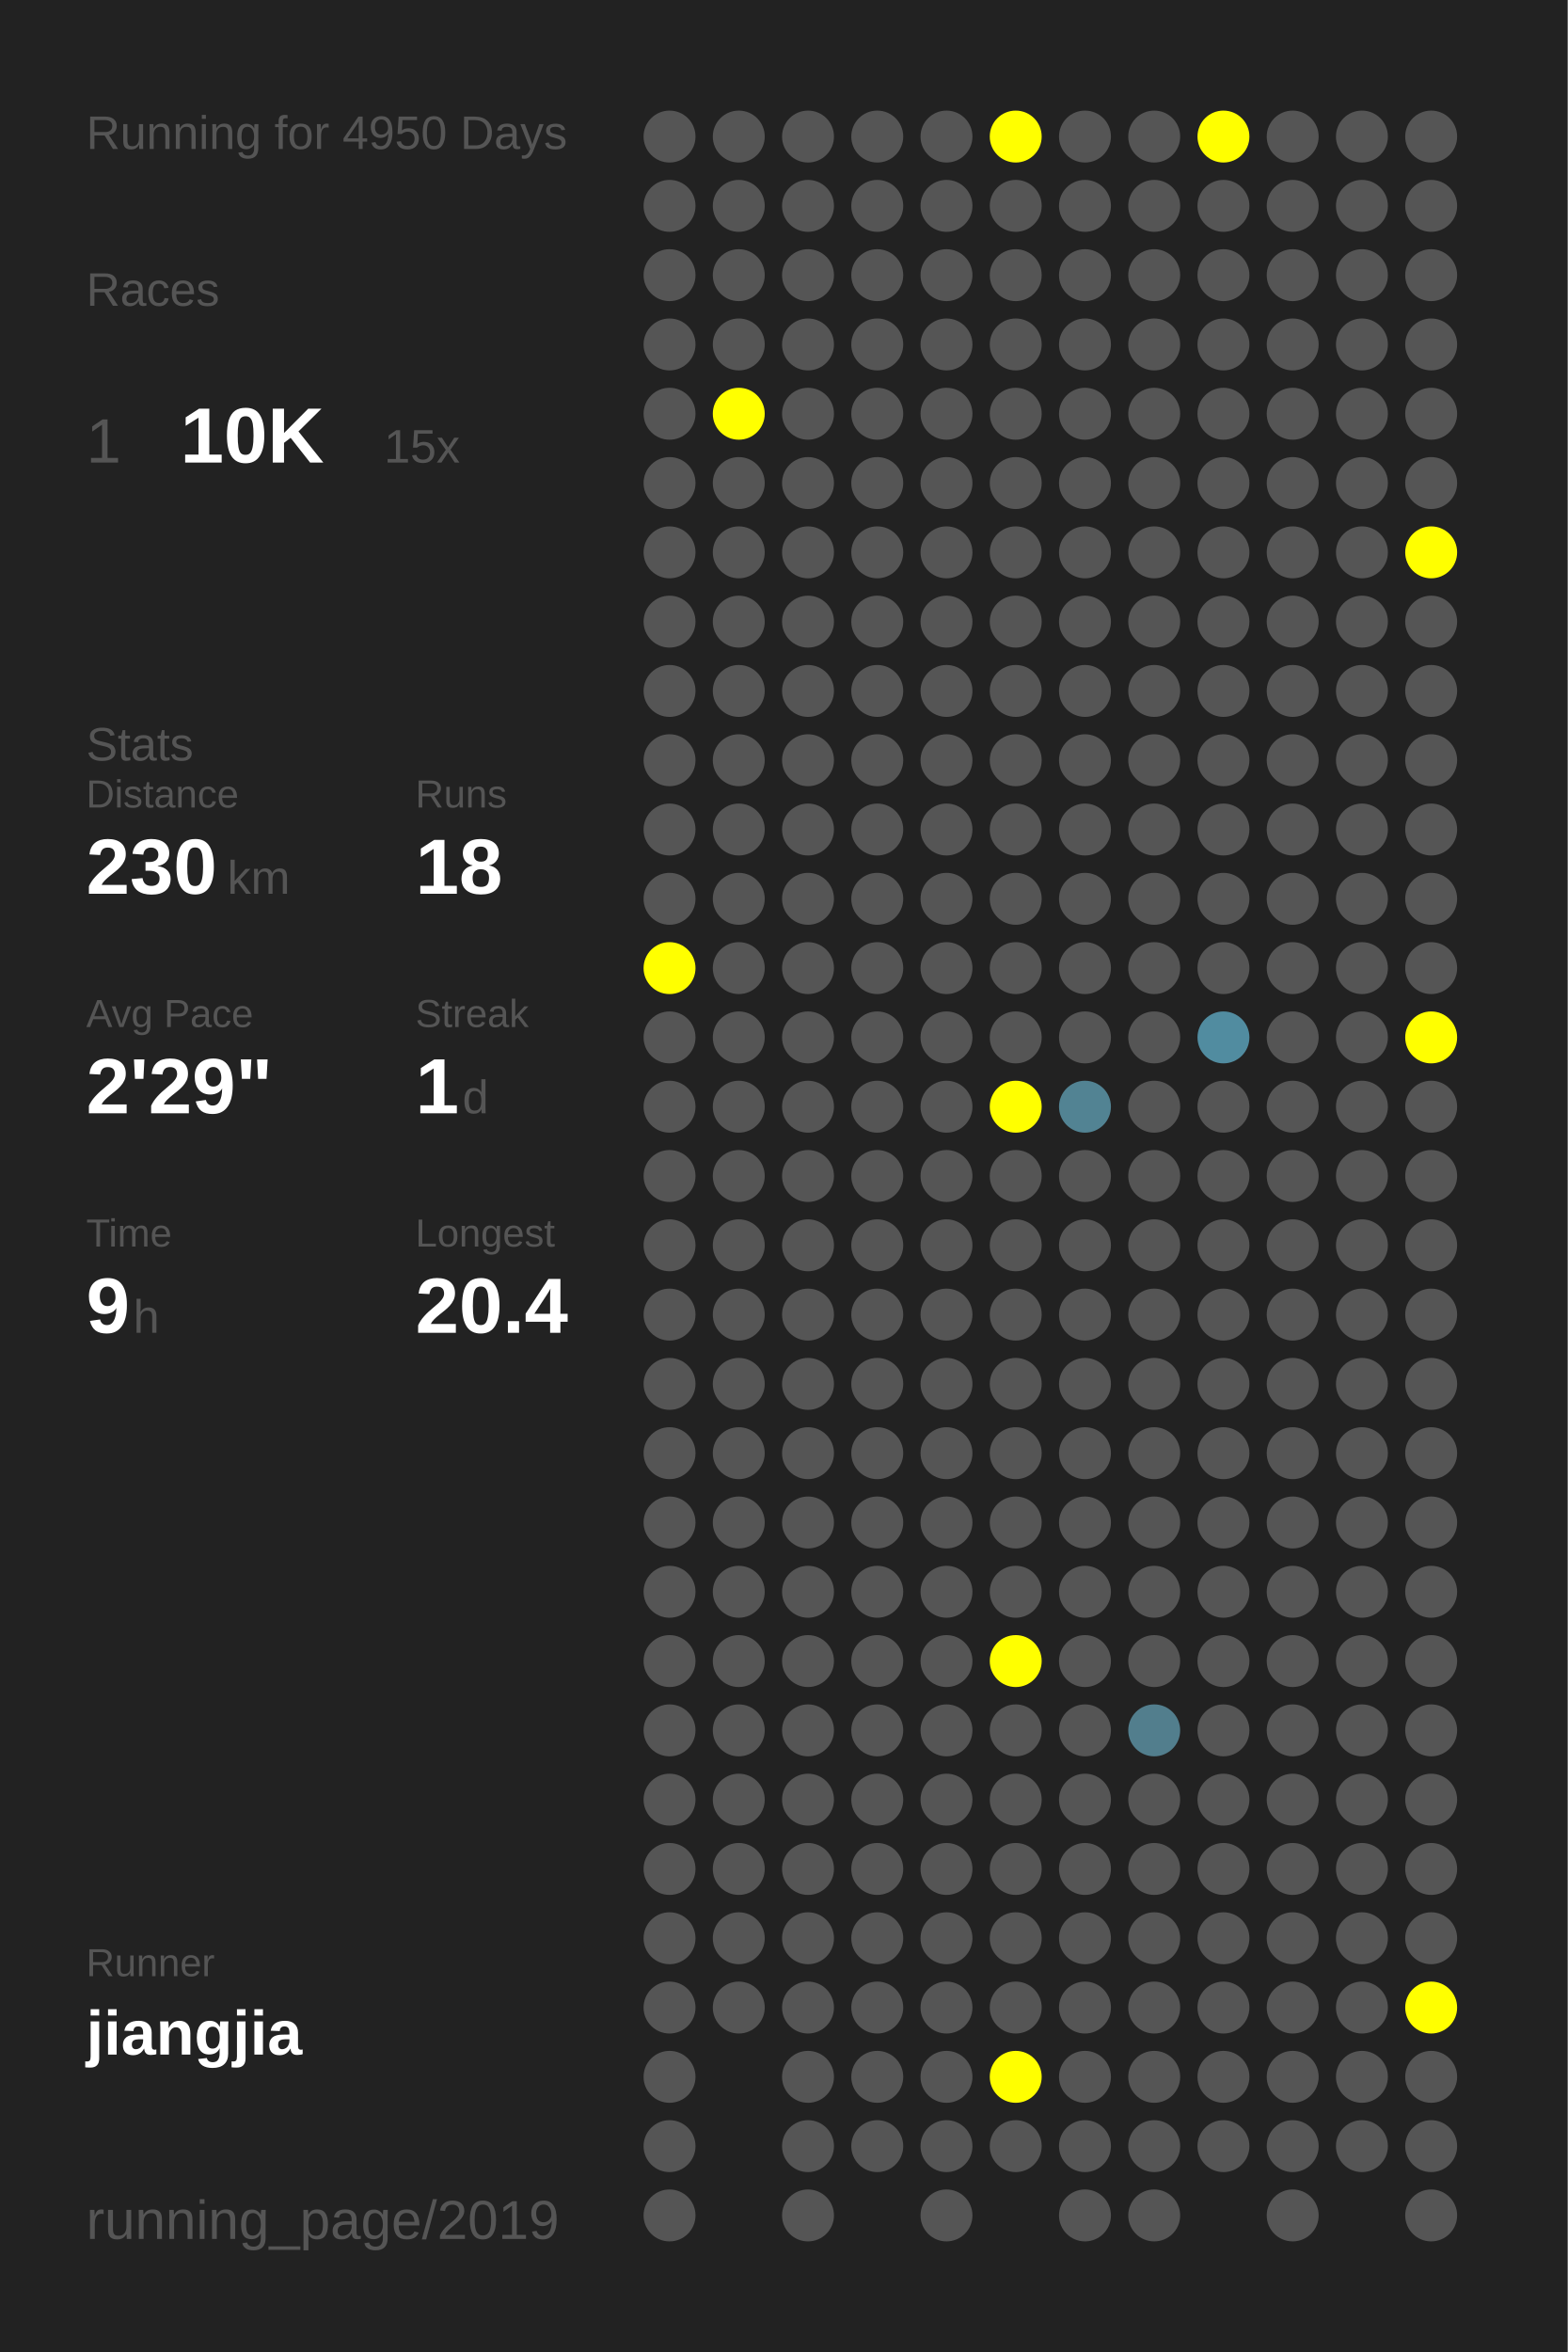
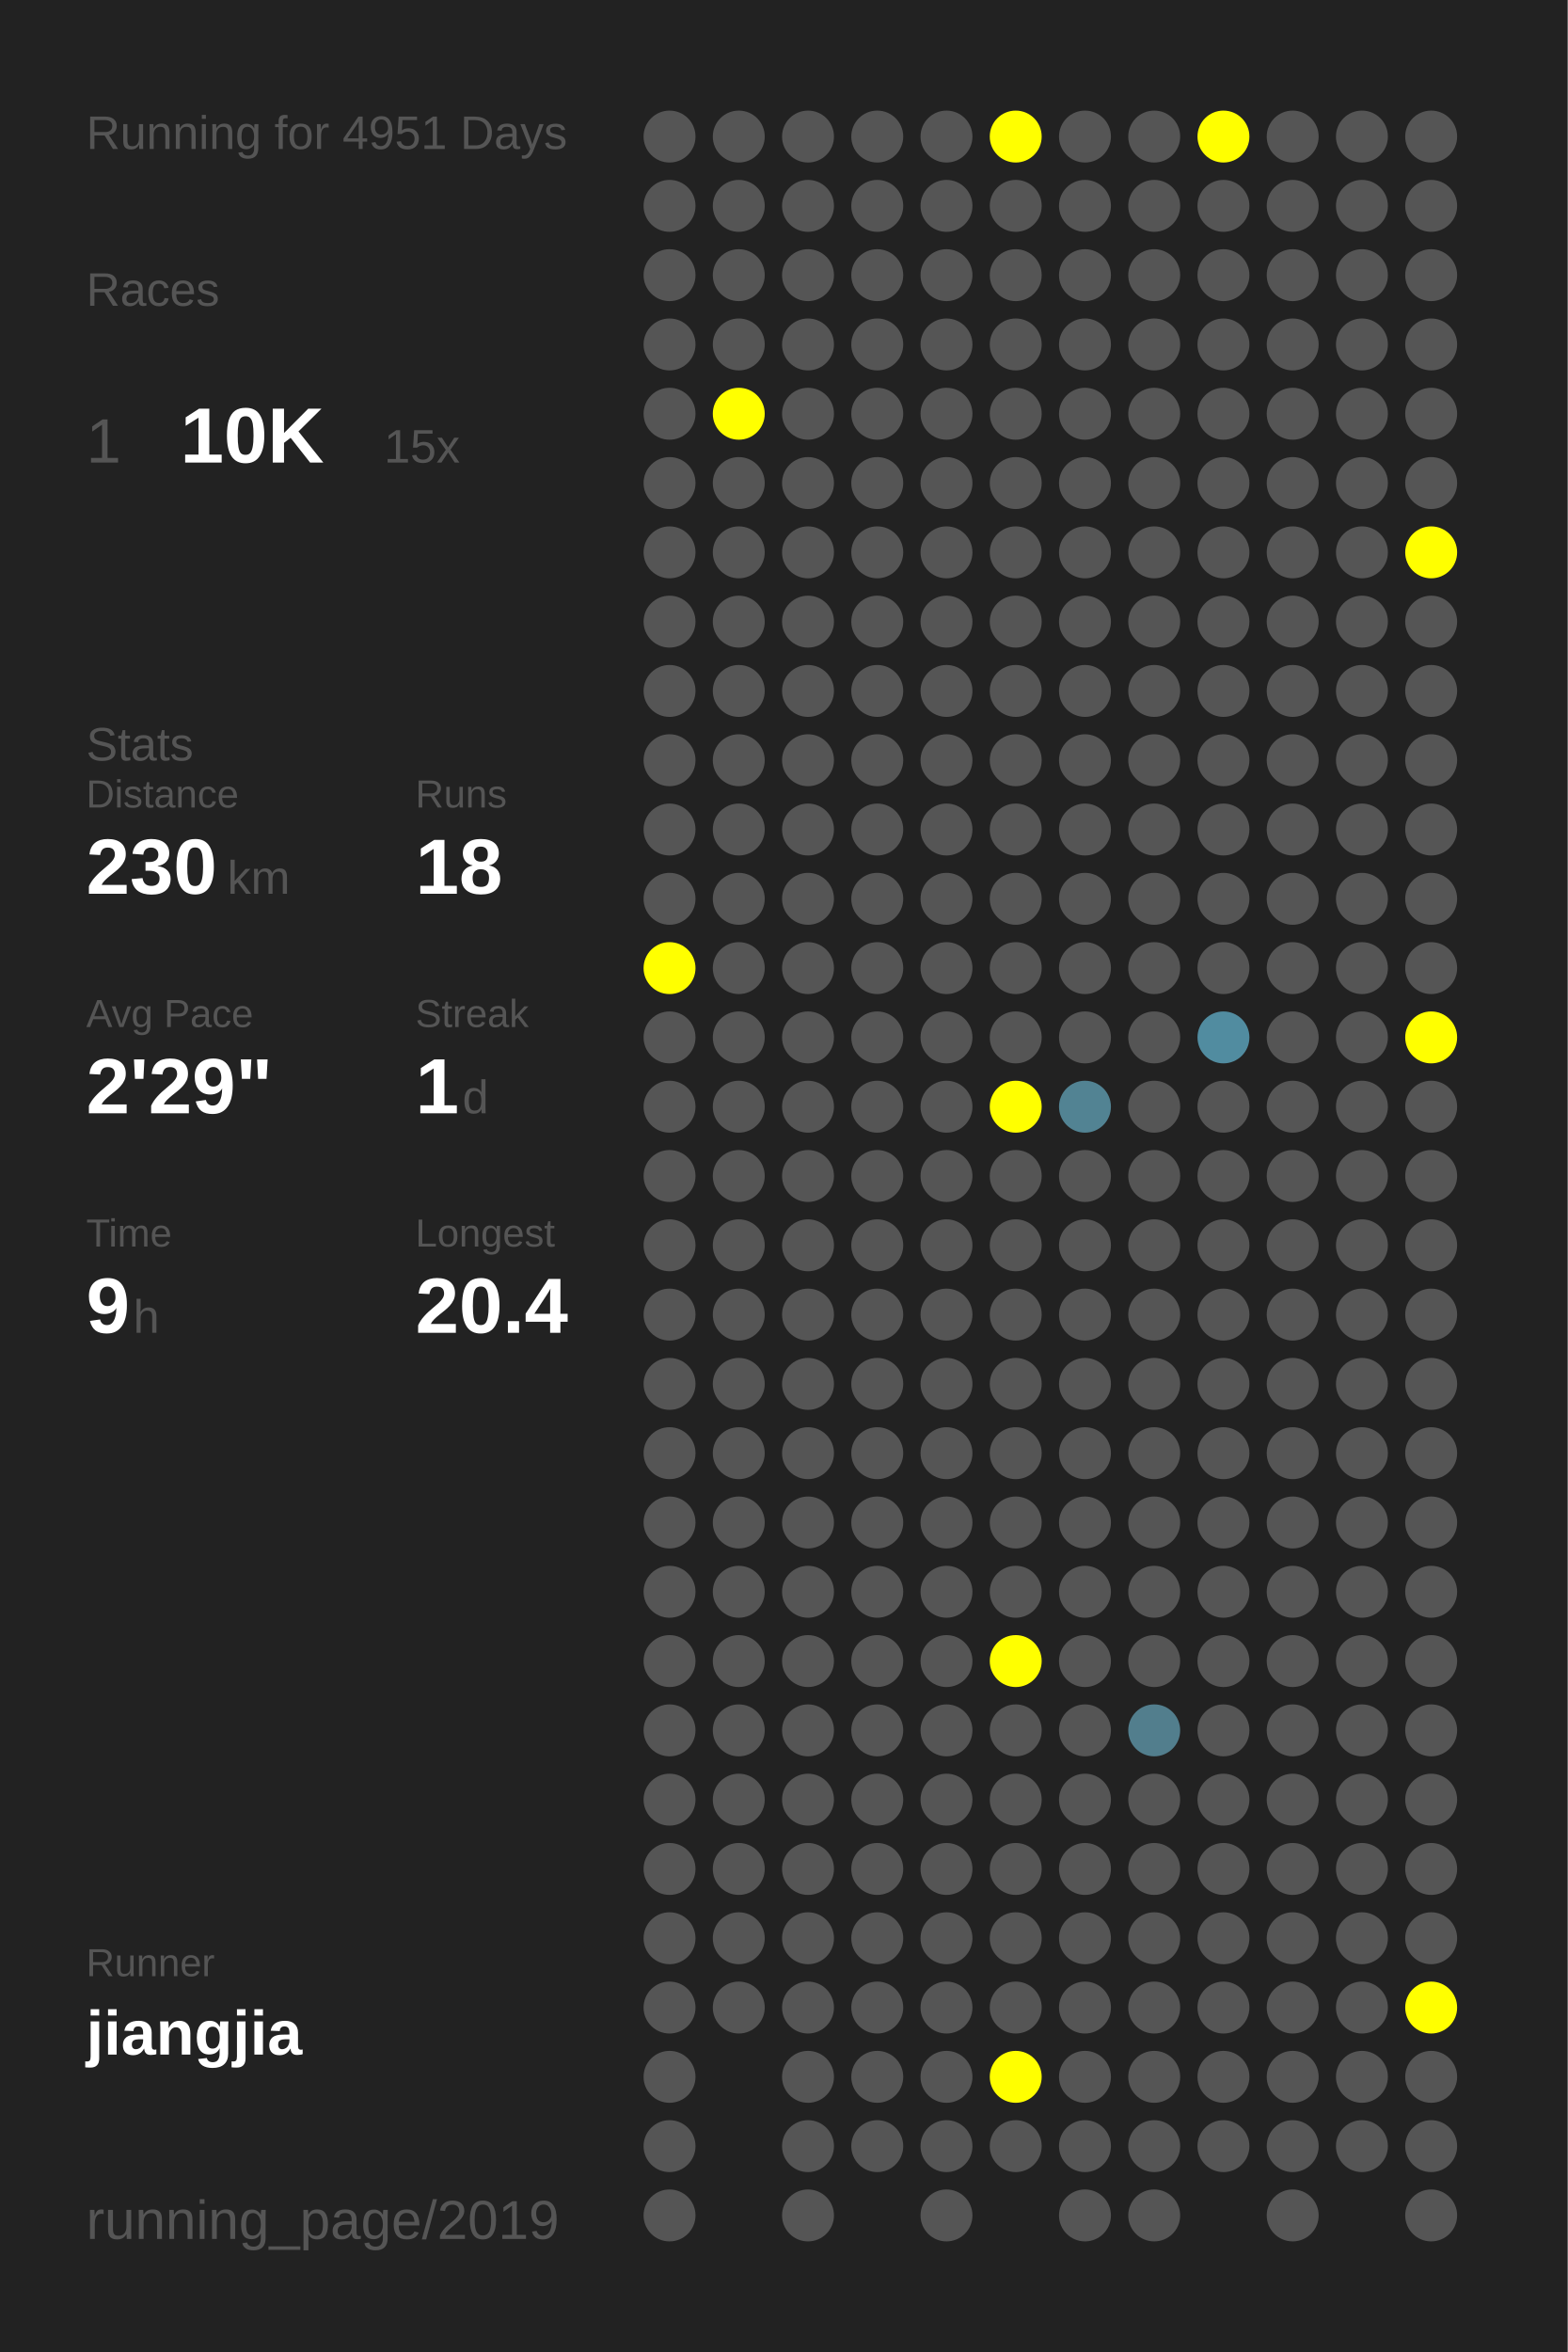
<svg xmlns="http://www.w3.org/2000/svg" baseProfile="full" height="300mm" version="1.1" viewBox="0,0,200,300" width="200mm">
  <defs />
  <rect fill="#222222" height="300" width="200" x="0" y="0" />
-   <text fill="#555555" style="font-size:6px; font-family:Arial;" x="11" y="19">Running for 4950 Days</text>
+   <text fill="#555555" style="font-size:6px; font-family:Arial;" x="11" y="19">Running for 4951 Days</text>
  <text fill="#555555" style="font-size:6px; font-family:Arial;" x="11" y="39">Races</text>
  <text fill="#555555" style="font-size:8px; font-family:Arial;" x="11" y="59">1</text>
  <text fill="#FFFFFF" style="font-size:10px; font-family:Arial; font-weight:bold;" x="23" y="59">10K</text>
  <text fill="#555555" style="font-size:6px; font-family:Arial;" x="49" y="59">15x</text>
  <text fill="#555555" style="font-size:6px; font-family:Arial;" x="11" y="97">Stats</text>
  <text fill="#555555" style="font-size:5px; font-family:Arial;" x="11" y="103">Distance</text>
  <text fill="#FFFFFF" style="font-size:10px; font-family:Arial; font-weight:bold;" x="11" y="114">230</text>
  <text fill="#555555" style="font-size:6px; font-family:Arial;" x="29" y="114">km</text>
  <text fill="#555555" style="font-size:5px; font-family:Arial;" x="53" y="103">Runs</text>
  <text fill="#FFFFFF" style="font-size:10px; font-family:Arial; font-weight:bold;" x="53" y="114">18</text>
  <text fill="#555555" style="font-size:5px; font-family:Arial;" x="11" y="131">Avg Pace</text>
  <text fill="#FFFFFF" style="font-size:10px; font-family:Arial; font-weight:bold;" x="11" y="142">2'29"</text>
  <text fill="#555555" style="font-size:5px; font-family:Arial;" x="53" y="131">Streak</text>
  <text fill="#FFFFFF" style="font-size:10px; font-family:Arial; font-weight:bold;" x="53" y="142">1</text>
  <text fill="#555555" style="font-size:6px; font-family:Arial;" x="59" y="142">d</text>
  <text fill="#555555" style="font-size:5px; font-family:Arial;" x="11" y="159">Time</text>
  <text fill="#FFFFFF" style="font-size:10px; font-family:Arial; font-weight:bold;" x="11" y="170">9</text>
  <text fill="#555555" style="font-size:6px; font-family:Arial;" x="17" y="170">h</text>
  <text fill="#555555" style="font-size:5px; font-family:Arial;" x="53" y="159">Longest</text>
  <text fill="#FFFFFF" style="font-size:10px; font-family:Arial; font-weight:bold;" x="53" y="170">20.4</text>
  <text fill="#555555" style="font-size:5px; font-family:Arial;" x="11" y="252.065">Runner</text>
  <text fill="#FFFFFF" style="font-size:8px; font-family:Arial; font-weight:bold;" x="11" y="262.065">jiangjia</text>
  <text fill="#555555" style="font-size:7px; font-family:Arial;" x="11" y="285.581">running_page/2019</text>
  <circle cx="85.417" cy="17.419" fill="#555555" r="3.312" />
  <circle cx="85.417" cy="26.258" fill="#555555" r="3.312" />
  <circle cx="85.417" cy="35.097" fill="#555555" r="3.312" />
  <circle cx="85.417" cy="43.935" fill="#555555" r="3.312" />
  <circle cx="85.417" cy="52.774" fill="#555555" r="3.312" />
  <circle cx="85.417" cy="61.613" fill="#555555" r="3.312" />
  <circle cx="85.417" cy="70.452" fill="#555555" r="3.312" />
  <circle cx="85.417" cy="79.29" fill="#555555" r="3.312" />
  <circle cx="85.417" cy="88.129" fill="#555555" r="3.312" />
  <circle cx="85.417" cy="96.968" fill="#555555" r="3.312" />
  <circle cx="85.417" cy="105.806" fill="#555555" r="3.312" />
  <circle cx="85.417" cy="114.645" fill="#555555" r="3.312" />
  <circle cx="85.417" cy="123.484" fill="#FFFF00" r="3.312" />
  <circle cx="85.417" cy="132.323" fill="#555555" r="3.312" />
  <circle cx="85.417" cy="141.161" fill="#555555" r="3.312" />
  <circle cx="85.417" cy="150" fill="#555555" r="3.312" />
  <circle cx="85.417" cy="158.839" fill="#555555" r="3.312" />
  <circle cx="85.417" cy="167.677" fill="#555555" r="3.312" />
  <circle cx="85.417" cy="176.516" fill="#555555" r="3.312" />
  <circle cx="85.417" cy="185.355" fill="#555555" r="3.312" />
  <circle cx="85.417" cy="194.194" fill="#555555" r="3.312" />
  <circle cx="85.417" cy="203.032" fill="#555555" r="3.312" />
  <circle cx="85.417" cy="211.871" fill="#555555" r="3.312" />
  <circle cx="85.417" cy="220.71" fill="#555555" r="3.312" />
  <circle cx="85.417" cy="229.548" fill="#555555" r="3.312" />
  <circle cx="85.417" cy="238.387" fill="#555555" r="3.312" />
  <circle cx="85.417" cy="247.226" fill="#555555" r="3.312" />
  <circle cx="85.417" cy="256.065" fill="#555555" r="3.312" />
  <circle cx="85.417" cy="264.903" fill="#555555" r="3.312" />
  <circle cx="85.417" cy="273.742" fill="#555555" r="3.312" />
  <circle cx="85.417" cy="282.581" fill="#555555" r="3.312" />
  <circle cx="94.25" cy="17.419" fill="#555555" r="3.312" />
  <circle cx="94.25" cy="26.258" fill="#555555" r="3.312" />
  <circle cx="94.25" cy="35.097" fill="#555555" r="3.312" />
  <circle cx="94.25" cy="43.935" fill="#555555" r="3.312" />
  <circle cx="94.25" cy="52.774" fill="#FFFF00" r="3.312" />
  <circle cx="94.25" cy="61.613" fill="#555555" r="3.312" />
  <circle cx="94.25" cy="70.452" fill="#555555" r="3.312" />
  <circle cx="94.25" cy="79.29" fill="#555555" r="3.312" />
  <circle cx="94.25" cy="88.129" fill="#555555" r="3.312" />
  <circle cx="94.25" cy="96.968" fill="#555555" r="3.312" />
  <circle cx="94.25" cy="105.806" fill="#555555" r="3.312" />
  <circle cx="94.25" cy="114.645" fill="#555555" r="3.312" />
  <circle cx="94.25" cy="123.484" fill="#555555" r="3.312" />
  <circle cx="94.25" cy="132.323" fill="#555555" r="3.312" />
  <circle cx="94.25" cy="141.161" fill="#555555" r="3.312" />
  <circle cx="94.25" cy="150" fill="#555555" r="3.312" />
  <circle cx="94.25" cy="158.839" fill="#555555" r="3.312" />
  <circle cx="94.25" cy="167.677" fill="#555555" r="3.312" />
  <circle cx="94.25" cy="176.516" fill="#555555" r="3.312" />
  <circle cx="94.25" cy="185.355" fill="#555555" r="3.312" />
  <circle cx="94.25" cy="194.194" fill="#555555" r="3.312" />
  <circle cx="94.25" cy="203.032" fill="#555555" r="3.312" />
  <circle cx="94.25" cy="211.871" fill="#555555" r="3.312" />
  <circle cx="94.25" cy="220.71" fill="#555555" r="3.312" />
  <circle cx="94.25" cy="229.548" fill="#555555" r="3.312" />
  <circle cx="94.25" cy="238.387" fill="#555555" r="3.312" />
  <circle cx="94.25" cy="247.226" fill="#555555" r="3.312" />
  <circle cx="94.25" cy="256.065" fill="#555555" r="3.312" />
  <circle cx="103.083" cy="17.419" fill="#555555" r="3.312" />
  <circle cx="103.083" cy="26.258" fill="#555555" r="3.312" />
  <circle cx="103.083" cy="35.097" fill="#555555" r="3.312" />
  <circle cx="103.083" cy="43.935" fill="#555555" r="3.312" />
  <circle cx="103.083" cy="52.774" fill="#555555" r="3.312" />
  <circle cx="103.083" cy="61.613" fill="#555555" r="3.312" />
  <circle cx="103.083" cy="70.452" fill="#555555" r="3.312" />
  <circle cx="103.083" cy="79.29" fill="#555555" r="3.312" />
  <circle cx="103.083" cy="88.129" fill="#555555" r="3.312" />
  <circle cx="103.083" cy="96.968" fill="#555555" r="3.312" />
  <circle cx="103.083" cy="105.806" fill="#555555" r="3.312" />
  <circle cx="103.083" cy="114.645" fill="#555555" r="3.312" />
  <circle cx="103.083" cy="123.484" fill="#555555" r="3.312" />
  <circle cx="103.083" cy="132.323" fill="#555555" r="3.312" />
  <circle cx="103.083" cy="141.161" fill="#555555" r="3.312" />
  <circle cx="103.083" cy="150" fill="#555555" r="3.312" />
  <circle cx="103.083" cy="158.839" fill="#555555" r="3.312" />
  <circle cx="103.083" cy="167.677" fill="#555555" r="3.312" />
  <circle cx="103.083" cy="176.516" fill="#555555" r="3.312" />
  <circle cx="103.083" cy="185.355" fill="#555555" r="3.312" />
  <circle cx="103.083" cy="194.194" fill="#555555" r="3.312" />
  <circle cx="103.083" cy="203.032" fill="#555555" r="3.312" />
  <circle cx="103.083" cy="211.871" fill="#555555" r="3.312" />
  <circle cx="103.083" cy="220.71" fill="#555555" r="3.312" />
  <circle cx="103.083" cy="229.548" fill="#555555" r="3.312" />
  <circle cx="103.083" cy="238.387" fill="#555555" r="3.312" />
  <circle cx="103.083" cy="247.226" fill="#555555" r="3.312" />
  <circle cx="103.083" cy="256.065" fill="#555555" r="3.312" />
  <circle cx="103.083" cy="264.903" fill="#555555" r="3.312" />
  <circle cx="103.083" cy="273.742" fill="#555555" r="3.312" />
  <circle cx="103.083" cy="282.581" fill="#555555" r="3.312" />
  <circle cx="111.917" cy="17.419" fill="#555555" r="3.312" />
  <circle cx="111.917" cy="26.258" fill="#555555" r="3.312" />
  <circle cx="111.917" cy="35.097" fill="#555555" r="3.312" />
  <circle cx="111.917" cy="43.935" fill="#555555" r="3.312" />
  <circle cx="111.917" cy="52.774" fill="#555555" r="3.312" />
  <circle cx="111.917" cy="61.613" fill="#555555" r="3.312" />
  <circle cx="111.917" cy="70.452" fill="#555555" r="3.312" />
  <circle cx="111.917" cy="79.29" fill="#555555" r="3.312" />
  <circle cx="111.917" cy="88.129" fill="#555555" r="3.312" />
  <circle cx="111.917" cy="96.968" fill="#555555" r="3.312" />
  <circle cx="111.917" cy="105.806" fill="#555555" r="3.312" />
  <circle cx="111.917" cy="114.645" fill="#555555" r="3.312" />
  <circle cx="111.917" cy="123.484" fill="#555555" r="3.312" />
  <circle cx="111.917" cy="132.323" fill="#555555" r="3.312" />
  <circle cx="111.917" cy="141.161" fill="#555555" r="3.312" />
  <circle cx="111.917" cy="150" fill="#555555" r="3.312" />
  <circle cx="111.917" cy="158.839" fill="#555555" r="3.312" />
  <circle cx="111.917" cy="167.677" fill="#555555" r="3.312" />
  <circle cx="111.917" cy="176.516" fill="#555555" r="3.312" />
  <circle cx="111.917" cy="185.355" fill="#555555" r="3.312" />
  <circle cx="111.917" cy="194.194" fill="#555555" r="3.312" />
  <circle cx="111.917" cy="203.032" fill="#555555" r="3.312" />
  <circle cx="111.917" cy="211.871" fill="#555555" r="3.312" />
  <circle cx="111.917" cy="220.71" fill="#555555" r="3.312" />
  <circle cx="111.917" cy="229.548" fill="#555555" r="3.312" />
  <circle cx="111.917" cy="238.387" fill="#555555" r="3.312" />
  <circle cx="111.917" cy="247.226" fill="#555555" r="3.312" />
  <circle cx="111.917" cy="256.065" fill="#555555" r="3.312" />
  <circle cx="111.917" cy="264.903" fill="#555555" r="3.312" />
  <circle cx="111.917" cy="273.742" fill="#555555" r="3.312" />
  <circle cx="120.75" cy="17.419" fill="#555555" r="3.312" />
  <circle cx="120.75" cy="26.258" fill="#555555" r="3.312" />
  <circle cx="120.75" cy="35.097" fill="#555555" r="3.312" />
  <circle cx="120.75" cy="43.935" fill="#555555" r="3.312" />
  <circle cx="120.75" cy="52.774" fill="#555555" r="3.312" />
  <circle cx="120.75" cy="61.613" fill="#555555" r="3.312" />
  <circle cx="120.75" cy="70.452" fill="#555555" r="3.312" />
  <circle cx="120.75" cy="79.29" fill="#555555" r="3.312" />
  <circle cx="120.75" cy="88.129" fill="#555555" r="3.312" />
  <circle cx="120.75" cy="96.968" fill="#555555" r="3.312" />
  <circle cx="120.75" cy="105.806" fill="#555555" r="3.312" />
  <circle cx="120.75" cy="114.645" fill="#555555" r="3.312" />
  <circle cx="120.75" cy="123.484" fill="#555555" r="3.312" />
  <circle cx="120.75" cy="132.323" fill="#555555" r="3.312" />
  <circle cx="120.75" cy="141.161" fill="#555555" r="3.312" />
  <circle cx="120.75" cy="150" fill="#555555" r="3.312" />
  <circle cx="120.75" cy="158.839" fill="#555555" r="3.312" />
  <circle cx="120.75" cy="167.677" fill="#555555" r="3.312" />
  <circle cx="120.75" cy="176.516" fill="#555555" r="3.312" />
  <circle cx="120.75" cy="185.355" fill="#555555" r="3.312" />
  <circle cx="120.75" cy="194.194" fill="#555555" r="3.312" />
  <circle cx="120.75" cy="203.032" fill="#555555" r="3.312" />
  <circle cx="120.75" cy="211.871" fill="#555555" r="3.312" />
  <circle cx="120.75" cy="220.71" fill="#555555" r="3.312" />
  <circle cx="120.75" cy="229.548" fill="#555555" r="3.312" />
  <circle cx="120.75" cy="238.387" fill="#555555" r="3.312" />
  <circle cx="120.75" cy="247.226" fill="#555555" r="3.312" />
  <circle cx="120.75" cy="256.065" fill="#555555" r="3.312" />
  <circle cx="120.75" cy="264.903" fill="#555555" r="3.312" />
  <circle cx="120.75" cy="273.742" fill="#555555" r="3.312" />
  <circle cx="120.75" cy="282.581" fill="#555555" r="3.312" />
  <circle cx="129.583" cy="17.419" fill="#FFFF00" r="3.312" />
  <circle cx="129.583" cy="26.258" fill="#555555" r="3.312" />
  <circle cx="129.583" cy="35.097" fill="#555555" r="3.312" />
  <circle cx="129.583" cy="43.935" fill="#555555" r="3.312" />
  <circle cx="129.583" cy="52.774" fill="#555555" r="3.312" />
  <circle cx="129.583" cy="61.613" fill="#555555" r="3.312" />
  <circle cx="129.583" cy="70.452" fill="#555555" r="3.312" />
  <circle cx="129.583" cy="79.29" fill="#555555" r="3.312" />
  <circle cx="129.583" cy="88.129" fill="#555555" r="3.312" />
  <circle cx="129.583" cy="96.968" fill="#555555" r="3.312" />
  <circle cx="129.583" cy="105.806" fill="#555555" r="3.312" />
  <circle cx="129.583" cy="114.645" fill="#555555" r="3.312" />
  <circle cx="129.583" cy="123.484" fill="#555555" r="3.312" />
  <circle cx="129.583" cy="132.323" fill="#555555" r="3.312" />
  <circle cx="129.583" cy="141.161" fill="#FFFF00" r="3.312" />
  <circle cx="129.583" cy="150" fill="#555555" r="3.312" />
  <circle cx="129.583" cy="158.839" fill="#555555" r="3.312" />
  <circle cx="129.583" cy="167.677" fill="#555555" r="3.312" />
  <circle cx="129.583" cy="176.516" fill="#555555" r="3.312" />
  <circle cx="129.583" cy="185.355" fill="#555555" r="3.312" />
  <circle cx="129.583" cy="194.194" fill="#555555" r="3.312" />
  <circle cx="129.583" cy="203.032" fill="#555555" r="3.312" />
  <circle cx="129.583" cy="211.871" fill="#FFFF00" r="3.312" />
  <circle cx="129.583" cy="220.71" fill="#555555" r="3.312" />
  <circle cx="129.583" cy="229.548" fill="#555555" r="3.312" />
  <circle cx="129.583" cy="238.387" fill="#555555" r="3.312" />
  <circle cx="129.583" cy="247.226" fill="#555555" r="3.312" />
  <circle cx="129.583" cy="256.065" fill="#555555" r="3.312" />
  <circle cx="129.583" cy="264.903" fill="#FFFF00" r="3.312" />
  <circle cx="129.583" cy="273.742" fill="#555555" r="3.312" />
  <circle cx="138.417" cy="17.419" fill="#555555" r="3.312" />
  <circle cx="138.417" cy="26.258" fill="#555555" r="3.312" />
  <circle cx="138.417" cy="35.097" fill="#555555" r="3.312" />
  <circle cx="138.417" cy="43.935" fill="#555555" r="3.312" />
  <circle cx="138.417" cy="52.774" fill="#555555" r="3.312" />
  <circle cx="138.417" cy="61.613" fill="#555555" r="3.312" />
  <circle cx="138.417" cy="70.452" fill="#555555" r="3.312" />
  <circle cx="138.417" cy="79.29" fill="#555555" r="3.312" />
  <circle cx="138.417" cy="88.129" fill="#555555" r="3.312" />
  <circle cx="138.417" cy="96.968" fill="#555555" r="3.312" />
  <circle cx="138.417" cy="105.806" fill="#555555" r="3.312" />
  <circle cx="138.417" cy="114.645" fill="#555555" r="3.312" />
  <circle cx="138.417" cy="123.484" fill="#555555" r="3.312" />
  <circle cx="138.417" cy="132.323" fill="#555555" r="3.312" />
  <circle cx="138.417" cy="141.161" fill="#528393" r="3.312" />
  <circle cx="138.417" cy="150" fill="#555555" r="3.312" />
  <circle cx="138.417" cy="158.839" fill="#555555" r="3.312" />
  <circle cx="138.417" cy="167.677" fill="#555555" r="3.312" />
  <circle cx="138.417" cy="176.516" fill="#555555" r="3.312" />
  <circle cx="138.417" cy="185.355" fill="#555555" r="3.312" />
  <circle cx="138.417" cy="194.194" fill="#555555" r="3.312" />
  <circle cx="138.417" cy="203.032" fill="#555555" r="3.312" />
  <circle cx="138.417" cy="211.871" fill="#555555" r="3.312" />
  <circle cx="138.417" cy="220.71" fill="#555555" r="3.312" />
  <circle cx="138.417" cy="229.548" fill="#555555" r="3.312" />
  <circle cx="138.417" cy="238.387" fill="#555555" r="3.312" />
  <circle cx="138.417" cy="247.226" fill="#555555" r="3.312" />
  <circle cx="138.417" cy="256.065" fill="#555555" r="3.312" />
  <circle cx="138.417" cy="264.903" fill="#555555" r="3.312" />
  <circle cx="138.417" cy="273.742" fill="#555555" r="3.312" />
  <circle cx="138.417" cy="282.581" fill="#555555" r="3.312" />
  <circle cx="147.25" cy="17.419" fill="#555555" r="3.312" />
  <circle cx="147.25" cy="26.258" fill="#555555" r="3.312" />
  <circle cx="147.25" cy="35.097" fill="#555555" r="3.312" />
  <circle cx="147.25" cy="43.935" fill="#555555" r="3.312" />
  <circle cx="147.25" cy="52.774" fill="#555555" r="3.312" />
  <circle cx="147.25" cy="61.613" fill="#555555" r="3.312" />
  <circle cx="147.25" cy="70.452" fill="#555555" r="3.312" />
  <circle cx="147.25" cy="79.29" fill="#555555" r="3.312" />
  <circle cx="147.25" cy="88.129" fill="#555555" r="3.312" />
  <circle cx="147.25" cy="96.968" fill="#555555" r="3.312" />
  <circle cx="147.25" cy="105.806" fill="#555555" r="3.312" />
  <circle cx="147.25" cy="114.645" fill="#555555" r="3.312" />
  <circle cx="147.25" cy="123.484" fill="#555555" r="3.312" />
  <circle cx="147.25" cy="132.323" fill="#555555" r="3.312" />
  <circle cx="147.25" cy="141.161" fill="#555555" r="3.312" />
  <circle cx="147.25" cy="150" fill="#555555" r="3.312" />
  <circle cx="147.25" cy="158.839" fill="#555555" r="3.312" />
  <circle cx="147.25" cy="167.677" fill="#555555" r="3.312" />
  <circle cx="147.25" cy="176.516" fill="#555555" r="3.312" />
  <circle cx="147.25" cy="185.355" fill="#555555" r="3.312" />
  <circle cx="147.25" cy="194.194" fill="#555555" r="3.312" />
  <circle cx="147.25" cy="203.032" fill="#555555" r="3.312" />
  <circle cx="147.25" cy="211.871" fill="#555555" r="3.312" />
  <circle cx="147.25" cy="220.71" fill="#527e8d" r="3.312" />
  <circle cx="147.25" cy="229.548" fill="#555555" r="3.312" />
  <circle cx="147.25" cy="238.387" fill="#555555" r="3.312" />
  <circle cx="147.25" cy="247.226" fill="#555555" r="3.312" />
  <circle cx="147.25" cy="256.065" fill="#555555" r="3.312" />
  <circle cx="147.25" cy="264.903" fill="#555555" r="3.312" />
  <circle cx="147.25" cy="273.742" fill="#555555" r="3.312" />
  <circle cx="147.25" cy="282.581" fill="#555555" r="3.312" />
  <circle cx="156.083" cy="17.419" fill="#FFFF00" r="3.312" />
  <circle cx="156.083" cy="26.258" fill="#555555" r="3.312" />
  <circle cx="156.083" cy="35.097" fill="#555555" r="3.312" />
  <circle cx="156.083" cy="43.935" fill="#555555" r="3.312" />
  <circle cx="156.083" cy="52.774" fill="#555555" r="3.312" />
  <circle cx="156.083" cy="61.613" fill="#555555" r="3.312" />
  <circle cx="156.083" cy="70.452" fill="#555555" r="3.312" />
  <circle cx="156.083" cy="79.29" fill="#555555" r="3.312" />
  <circle cx="156.083" cy="88.129" fill="#555555" r="3.312" />
  <circle cx="156.083" cy="96.968" fill="#555555" r="3.312" />
  <circle cx="156.083" cy="105.806" fill="#555555" r="3.312" />
  <circle cx="156.083" cy="114.645" fill="#555555" r="3.312" />
  <circle cx="156.083" cy="123.484" fill="#555555" r="3.312" />
  <circle cx="156.083" cy="132.323" fill="#518ca0" r="3.312" />
  <circle cx="156.083" cy="141.161" fill="#555555" r="3.312" />
  <circle cx="156.083" cy="150" fill="#555555" r="3.312" />
  <circle cx="156.083" cy="158.839" fill="#555555" r="3.312" />
  <circle cx="156.083" cy="167.677" fill="#555555" r="3.312" />
  <circle cx="156.083" cy="176.516" fill="#555555" r="3.312" />
  <circle cx="156.083" cy="185.355" fill="#555555" r="3.312" />
  <circle cx="156.083" cy="194.194" fill="#555555" r="3.312" />
  <circle cx="156.083" cy="203.032" fill="#555555" r="3.312" />
  <circle cx="156.083" cy="211.871" fill="#555555" r="3.312" />
  <circle cx="156.083" cy="220.71" fill="#555555" r="3.312" />
  <circle cx="156.083" cy="229.548" fill="#555555" r="3.312" />
  <circle cx="156.083" cy="238.387" fill="#555555" r="3.312" />
  <circle cx="156.083" cy="247.226" fill="#555555" r="3.312" />
  <circle cx="156.083" cy="256.065" fill="#555555" r="3.312" />
  <circle cx="156.083" cy="264.903" fill="#555555" r="3.312" />
  <circle cx="156.083" cy="273.742" fill="#555555" r="3.312" />
  <circle cx="164.917" cy="17.419" fill="#555555" r="3.312" />
  <circle cx="164.917" cy="26.258" fill="#555555" r="3.312" />
  <circle cx="164.917" cy="35.097" fill="#555555" r="3.312" />
  <circle cx="164.917" cy="43.935" fill="#555555" r="3.312" />
  <circle cx="164.917" cy="52.774" fill="#555555" r="3.312" />
  <circle cx="164.917" cy="61.613" fill="#555555" r="3.312" />
  <circle cx="164.917" cy="70.452" fill="#555555" r="3.312" />
  <circle cx="164.917" cy="79.29" fill="#555555" r="3.312" />
  <circle cx="164.917" cy="88.129" fill="#555555" r="3.312" />
  <circle cx="164.917" cy="96.968" fill="#555555" r="3.312" />
  <circle cx="164.917" cy="105.806" fill="#555555" r="3.312" />
  <circle cx="164.917" cy="114.645" fill="#555555" r="3.312" />
  <circle cx="164.917" cy="123.484" fill="#555555" r="3.312" />
  <circle cx="164.917" cy="132.323" fill="#555555" r="3.312" />
  <circle cx="164.917" cy="141.161" fill="#555555" r="3.312" />
  <circle cx="164.917" cy="150" fill="#555555" r="3.312" />
  <circle cx="164.917" cy="158.839" fill="#555555" r="3.312" />
  <circle cx="164.917" cy="167.677" fill="#555555" r="3.312" />
  <circle cx="164.917" cy="176.516" fill="#555555" r="3.312" />
  <circle cx="164.917" cy="185.355" fill="#555555" r="3.312" />
  <circle cx="164.917" cy="194.194" fill="#555555" r="3.312" />
  <circle cx="164.917" cy="203.032" fill="#555555" r="3.312" />
  <circle cx="164.917" cy="211.871" fill="#555555" r="3.312" />
  <circle cx="164.917" cy="220.71" fill="#555555" r="3.312" />
  <circle cx="164.917" cy="229.548" fill="#555555" r="3.312" />
  <circle cx="164.917" cy="238.387" fill="#555555" r="3.312" />
  <circle cx="164.917" cy="247.226" fill="#555555" r="3.312" />
  <circle cx="164.917" cy="256.065" fill="#555555" r="3.312" />
  <circle cx="164.917" cy="264.903" fill="#555555" r="3.312" />
  <circle cx="164.917" cy="273.742" fill="#555555" r="3.312" />
  <circle cx="164.917" cy="282.581" fill="#555555" r="3.312" />
  <circle cx="173.75" cy="17.419" fill="#555555" r="3.312" />
  <circle cx="173.75" cy="26.258" fill="#555555" r="3.312" />
  <circle cx="173.75" cy="35.097" fill="#555555" r="3.312" />
  <circle cx="173.75" cy="43.935" fill="#555555" r="3.312" />
  <circle cx="173.75" cy="52.774" fill="#555555" r="3.312" />
  <circle cx="173.75" cy="61.613" fill="#555555" r="3.312" />
  <circle cx="173.75" cy="70.452" fill="#555555" r="3.312" />
  <circle cx="173.75" cy="79.29" fill="#555555" r="3.312" />
  <circle cx="173.75" cy="88.129" fill="#555555" r="3.312" />
  <circle cx="173.75" cy="96.968" fill="#555555" r="3.312" />
  <circle cx="173.75" cy="105.806" fill="#555555" r="3.312" />
  <circle cx="173.75" cy="114.645" fill="#555555" r="3.312" />
  <circle cx="173.75" cy="123.484" fill="#555555" r="3.312" />
  <circle cx="173.75" cy="132.323" fill="#555555" r="3.312" />
  <circle cx="173.75" cy="141.161" fill="#555555" r="3.312" />
  <circle cx="173.75" cy="150" fill="#555555" r="3.312" />
  <circle cx="173.75" cy="158.839" fill="#555555" r="3.312" />
  <circle cx="173.75" cy="167.677" fill="#555555" r="3.312" />
  <circle cx="173.75" cy="176.516" fill="#555555" r="3.312" />
  <circle cx="173.75" cy="185.355" fill="#555555" r="3.312" />
  <circle cx="173.75" cy="194.194" fill="#555555" r="3.312" />
  <circle cx="173.75" cy="203.032" fill="#555555" r="3.312" />
  <circle cx="173.75" cy="211.871" fill="#555555" r="3.312" />
  <circle cx="173.75" cy="220.71" fill="#555555" r="3.312" />
  <circle cx="173.75" cy="229.548" fill="#555555" r="3.312" />
  <circle cx="173.75" cy="238.387" fill="#555555" r="3.312" />
  <circle cx="173.75" cy="247.226" fill="#555555" r="3.312" />
  <circle cx="173.75" cy="256.065" fill="#555555" r="3.312" />
  <circle cx="173.75" cy="264.903" fill="#555555" r="3.312" />
  <circle cx="173.75" cy="273.742" fill="#555555" r="3.312" />
  <circle cx="182.583" cy="17.419" fill="#555555" r="3.312" />
  <circle cx="182.583" cy="26.258" fill="#555555" r="3.312" />
  <circle cx="182.583" cy="35.097" fill="#555555" r="3.312" />
  <circle cx="182.583" cy="43.935" fill="#555555" r="3.312" />
  <circle cx="182.583" cy="52.774" fill="#555555" r="3.312" />
  <circle cx="182.583" cy="61.613" fill="#555555" r="3.312" />
  <circle cx="182.583" cy="70.452" fill="#FFFF00" r="3.312" />
  <circle cx="182.583" cy="79.29" fill="#555555" r="3.312" />
  <circle cx="182.583" cy="88.129" fill="#555555" r="3.312" />
  <circle cx="182.583" cy="96.968" fill="#555555" r="3.312" />
  <circle cx="182.583" cy="105.806" fill="#555555" r="3.312" />
  <circle cx="182.583" cy="114.645" fill="#555555" r="3.312" />
  <circle cx="182.583" cy="123.484" fill="#555555" r="3.312" />
  <circle cx="182.583" cy="132.323" fill="#FFFF00" r="3.312" />
  <circle cx="182.583" cy="141.161" fill="#555555" r="3.312" />
  <circle cx="182.583" cy="150" fill="#555555" r="3.312" />
  <circle cx="182.583" cy="158.839" fill="#555555" r="3.312" />
  <circle cx="182.583" cy="167.677" fill="#555555" r="3.312" />
  <circle cx="182.583" cy="176.516" fill="#555555" r="3.312" />
  <circle cx="182.583" cy="185.355" fill="#555555" r="3.312" />
  <circle cx="182.583" cy="194.194" fill="#555555" r="3.312" />
  <circle cx="182.583" cy="203.032" fill="#555555" r="3.312" />
  <circle cx="182.583" cy="211.871" fill="#555555" r="3.312" />
  <circle cx="182.583" cy="220.71" fill="#555555" r="3.312" />
  <circle cx="182.583" cy="229.548" fill="#555555" r="3.312" />
  <circle cx="182.583" cy="238.387" fill="#555555" r="3.312" />
  <circle cx="182.583" cy="247.226" fill="#555555" r="3.312" />
  <circle cx="182.583" cy="256.065" fill="#FFFF00" r="3.312" />
  <circle cx="182.583" cy="264.903" fill="#555555" r="3.312" />
  <circle cx="182.583" cy="273.742" fill="#555555" r="3.312" />
  <circle cx="182.583" cy="282.581" fill="#555555" r="3.312" />
</svg>
